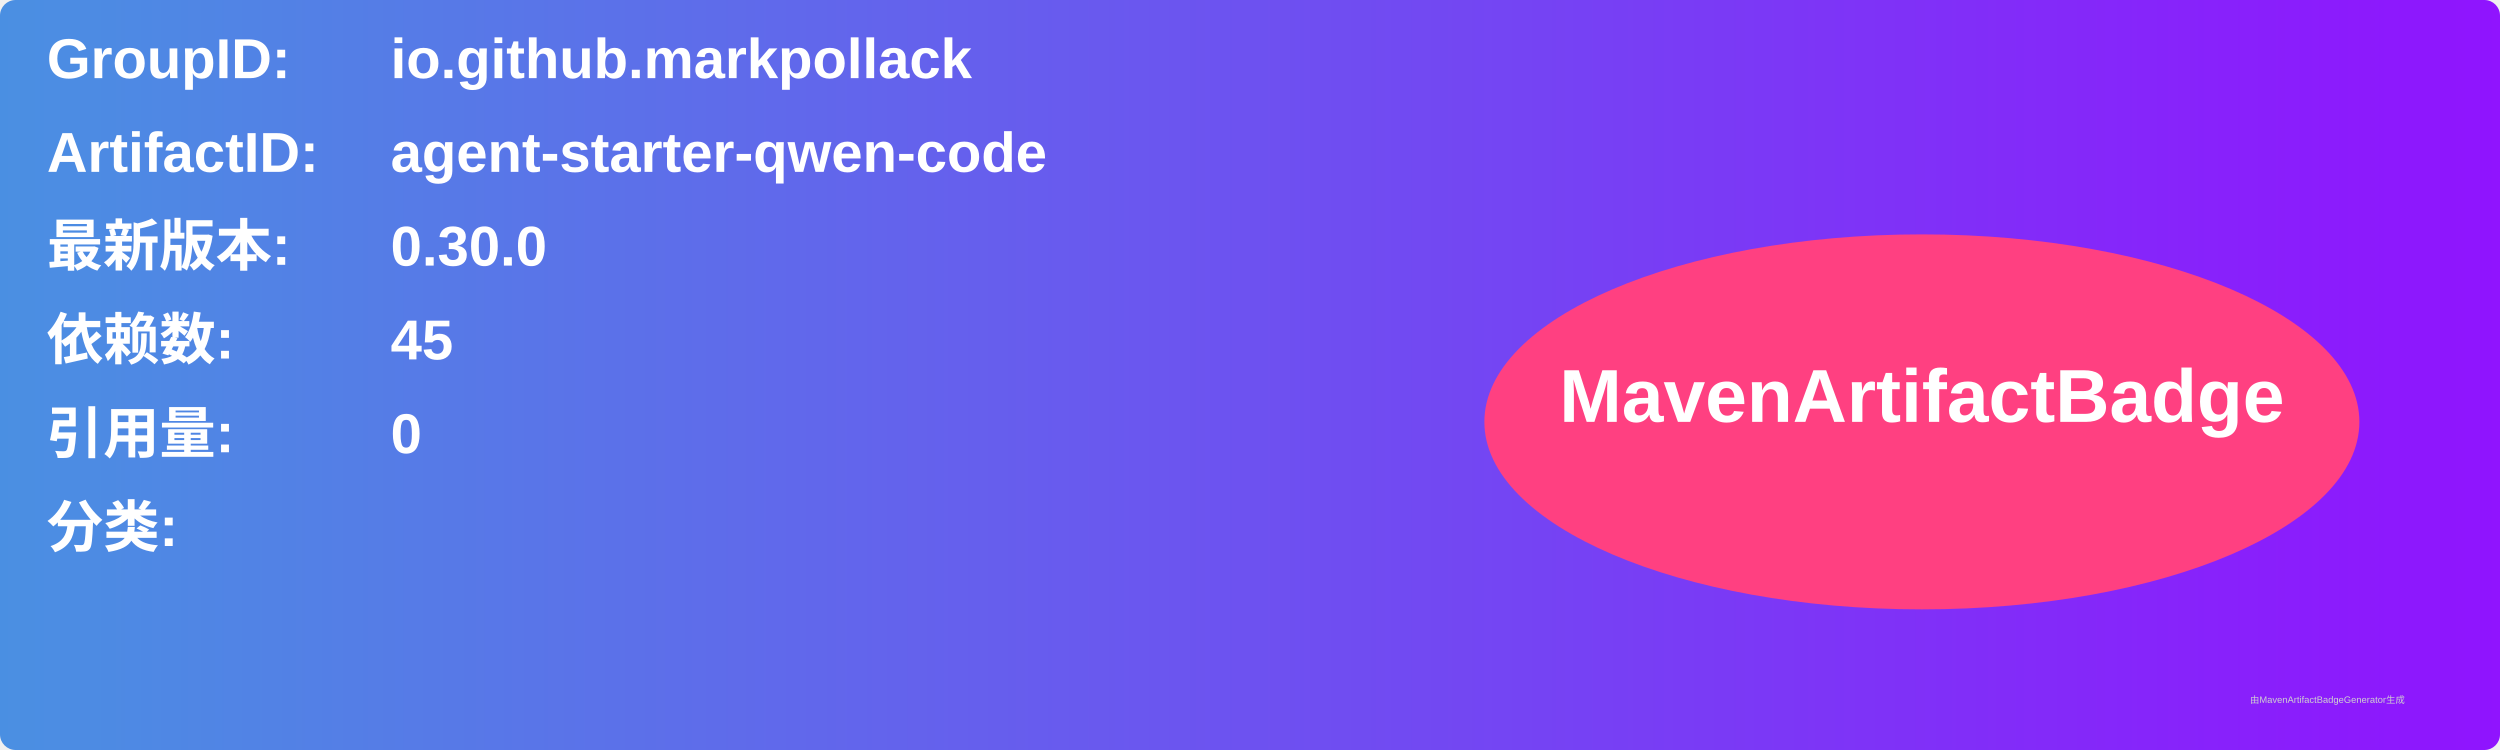
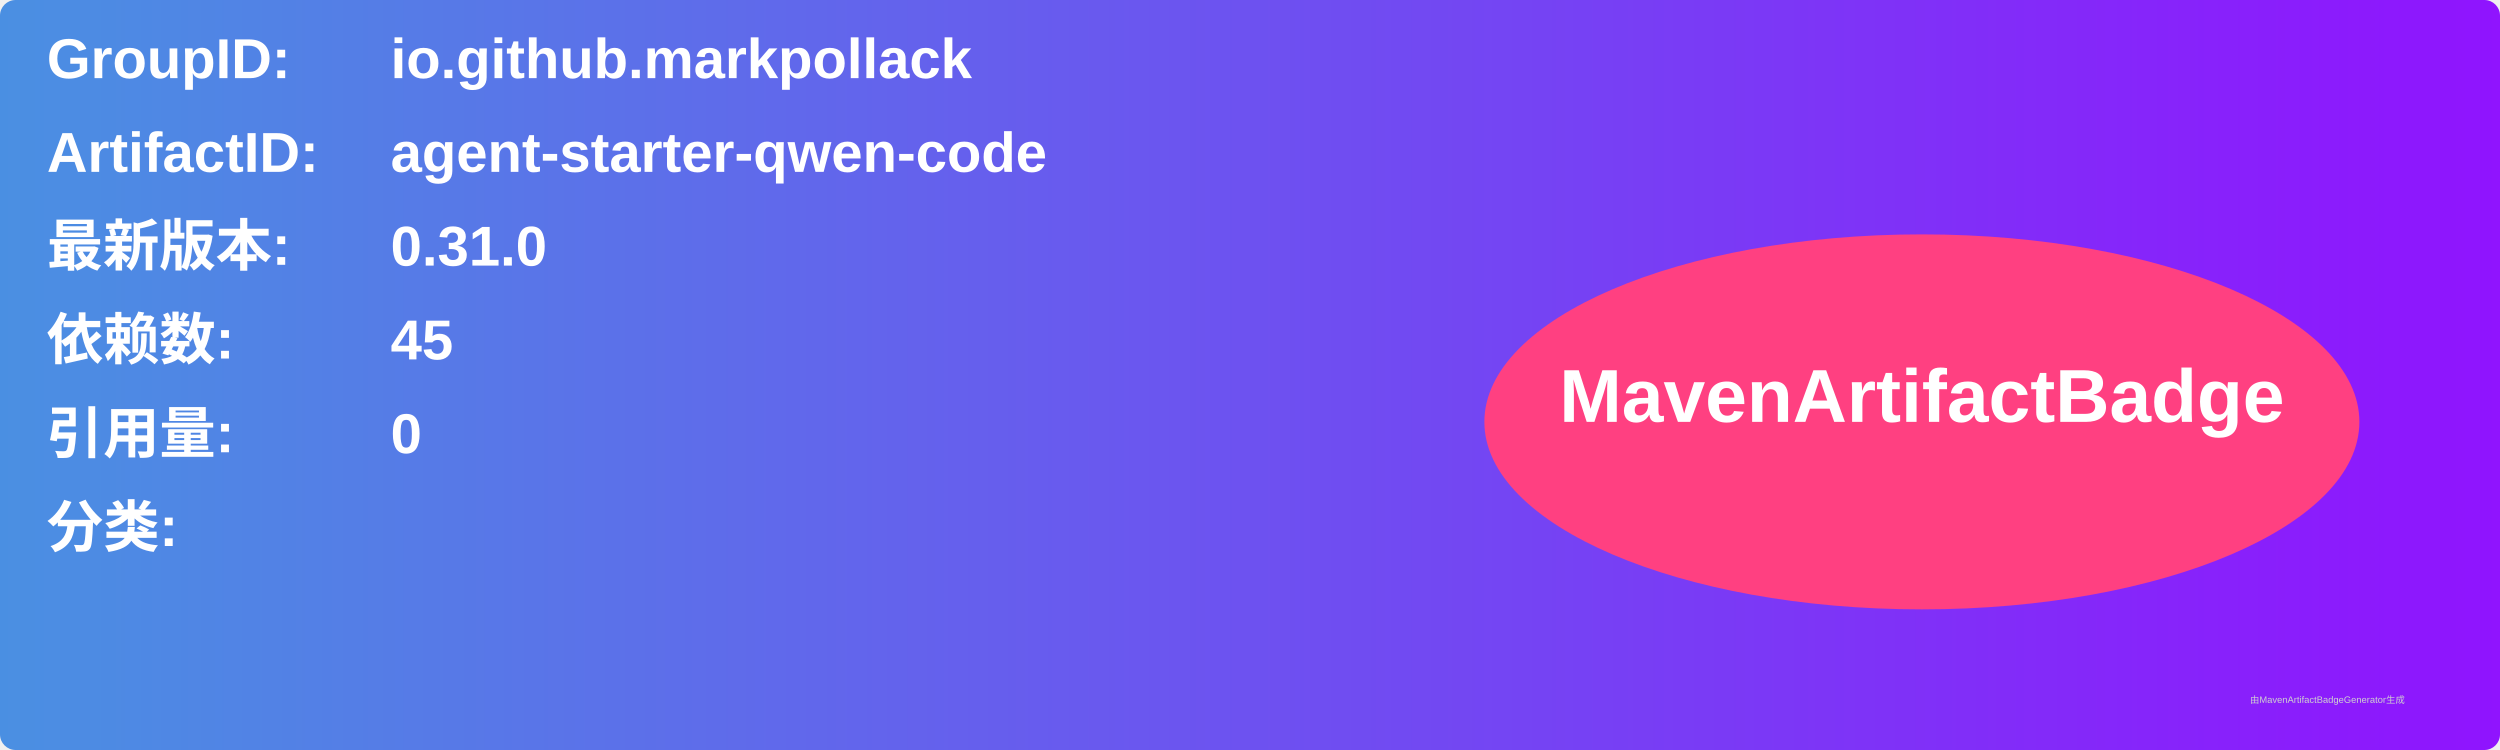
<svg xmlns="http://www.w3.org/2000/svg" width="800" height="240" viewBox="0 0 800 240">
  <linearGradient id="grad" x1="0%" y1="0%" x2="100%" y2="0%">
    <stop offset="0%" stop-color="#4a90e2" />
    <stop offset="100%" stop-color="#9013fe" />
  </linearGradient>
  <rect width="100%" height="100%" rx="5" ry="5" fill="url(#grad)" />
  <g transform="translate(15, 15)">
    <text x="0" y="10" font-family="Arial" font-size="18" fill="white" font-weight="bold" width="260">GroupID:</text>
    <text x="110" y="10" font-family="Arial" font-size="18" fill="white" font-weight="bold" width="460">io.github.markpollack</text>
    <text x="0" y="40" font-family="Arial" font-size="18" fill="white" font-weight="bold" width="260">ArtifactID:</text>
    <text x="110" y="40" font-family="Arial" font-size="18" fill="white" font-weight="bold" width="460">agent-starter-qwen-code</text>
    <text x="0" y="70" font-family="Arial" font-size="18" fill="white" font-weight="bold">最新版本:</text>
    <text x="110" y="70" font-family="Arial" font-size="18" fill="white" font-weight="bold">
-       <tspan font-weight="bold">0.30.0</tspan>
+       <tspan font-weight="bold">0.31.0</tspan>
    </text>
    <text x="0" y="100" font-family="Arial" font-size="18" fill="white" font-weight="bold">依赖数: </text>
    <text x="110" y="100" font-family="Arial" font-size="18" fill="white">
      <tspan font-weight="bold">45</tspan>
    </text>
    <text x="0" y="130" font-family="Arial" font-size="18" fill="white" font-weight="bold">引用量: </text>
    <text x="110" y="130" font-family="Arial" font-size="18" fill="white">
      <tspan font-weight="bold">0</tspan>
    </text>
    <text x="0" y="160" font-family="Arial" font-size="18" fill="white" font-weight="bold">分类:</text>
    <text x="10" y="190" font-family="Arial" font-size="10" fill="white">
      <tspan font-weight="bold" />
    </text>
    <ellipse cx="600" cy="120" rx="140" ry="60" fill="#ff4081" />
    <text x="600" y="120" text-anchor="middle" font-family="Arial" font-size="24" fill="white" font-weight="bold">MavenArtifactBadge</text>
  </g>
  <text x="720" y="225" font-family="Arial" font-size="3" fill="#d0d0d0">由MavenArtifactBadgeGenerator生成</text>
</svg>
